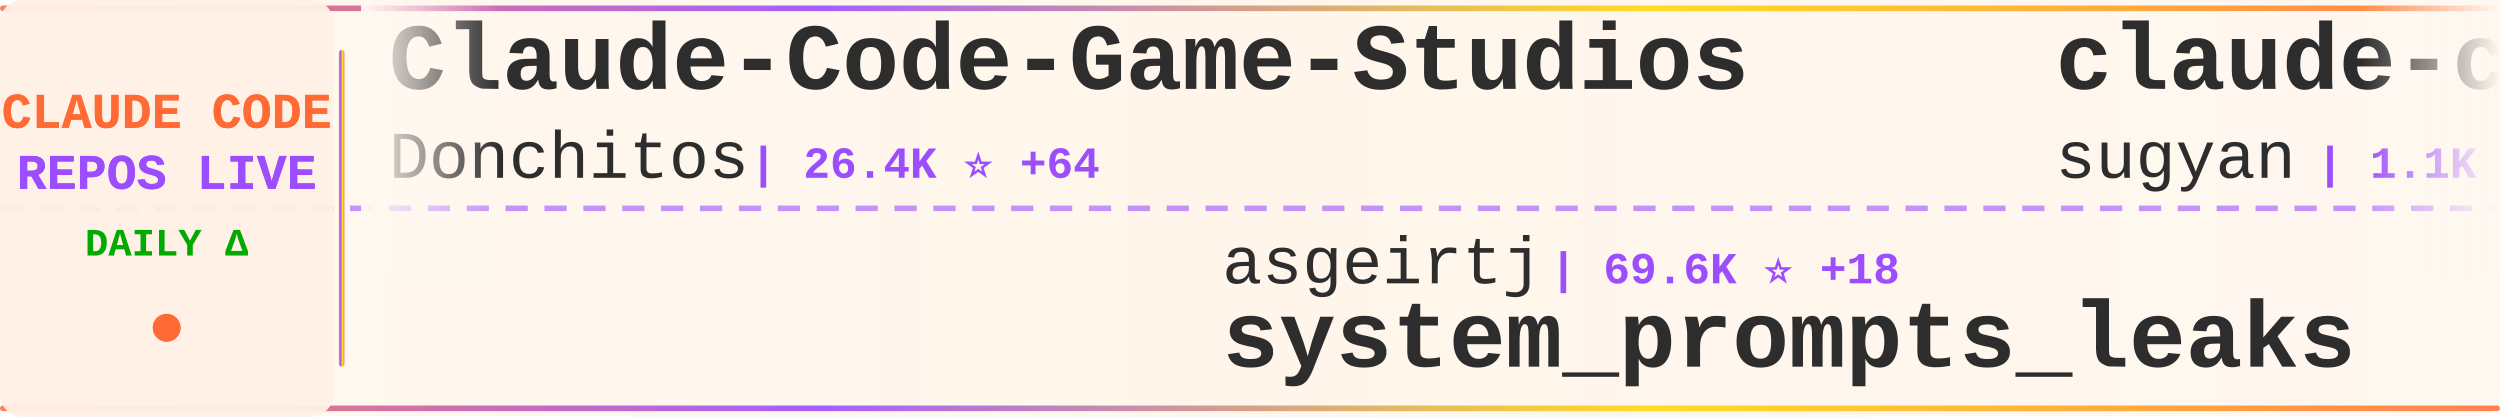
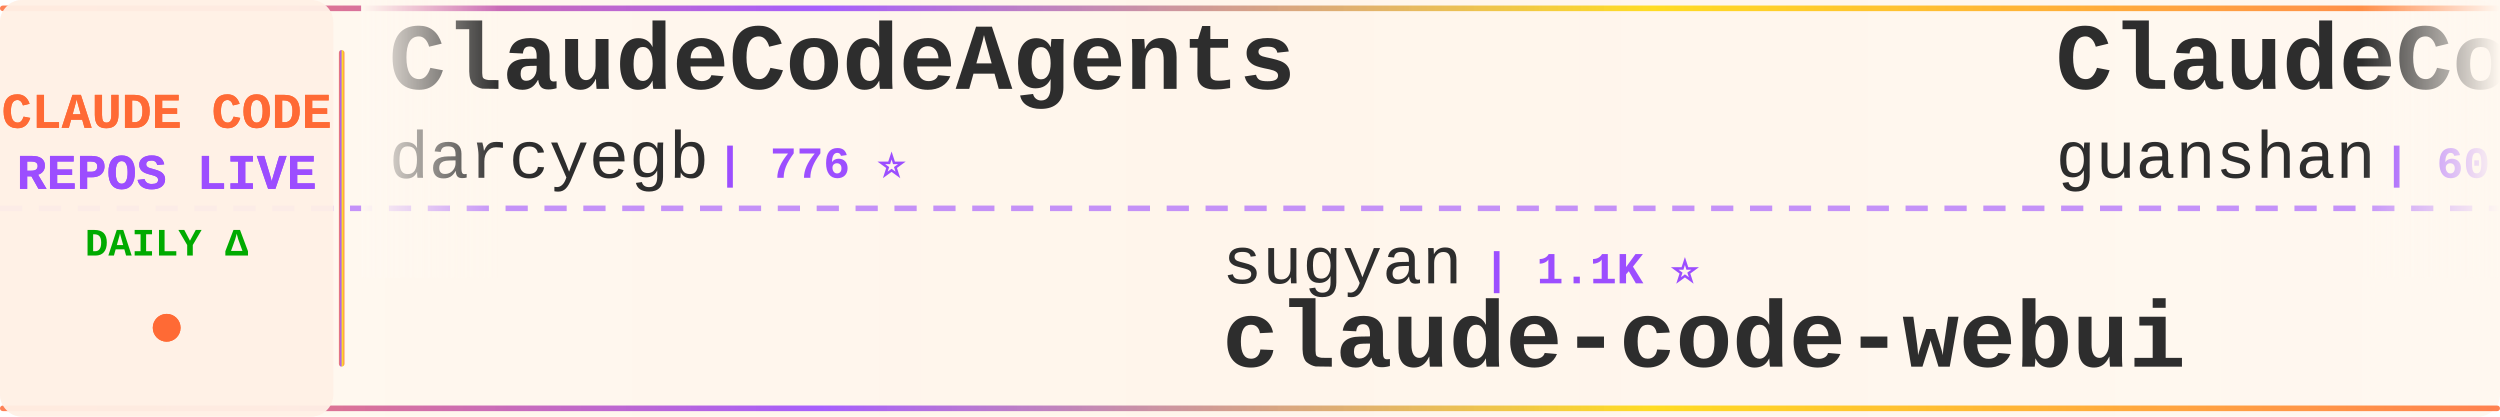
<svg xmlns="http://www.w3.org/2000/svg" width="900" height="150">
  <defs>
    <linearGradient id="tickerBg" x1="0%" y1="0%" x2="100%" y2="0%">
      <stop offset="0%" style="stop-color:#fff8f0;stop-opacity:0.98" />
      <stop offset="50%" style="stop-color:#fff5eb;stop-opacity:1" />
      <stop offset="100%" style="stop-color:#fff8f0;stop-opacity:0.98" />
    </linearGradient>
    <linearGradient id="borderGrad" x1="0%" y1="0%" x2="100%" y2="0%">
      <stop offset="0%" style="stop-color:#FF6B35;stop-opacity:0.85">
        <animate attributeName="stop-opacity" values="0.85;1;0.85" dur="2s" repeatCount="indefinite" />
      </stop>
      <stop offset="33%" style="stop-color:#9C4EFF;stop-opacity:0.9">
        <animate attributeName="stop-opacity" values="0.9;1;0.9" dur="2.2s" repeatCount="indefinite" />
      </stop>
      <stop offset="66%" style="stop-color:#FFD700;stop-opacity:0.85">
        <animate attributeName="stop-opacity" values="0.85;1;0.85" dur="1.8s" repeatCount="indefinite" />
      </stop>
      <stop offset="100%" style="stop-color:#FF6B35;stop-opacity:0.85">
        <animate attributeName="stop-opacity" values="0.85;1;0.85" dur="2s" repeatCount="indefinite" />
      </stop>
    </linearGradient>
    <filter id="textGlow">
      <feGaussianBlur stdDeviation="0.15" result="coloredBlur" />
      <feMerge>
        <feMergeNode in="coloredBlur" />
        <feMergeNode in="SourceGraphic" />
      </feMerge>
    </filter>
    <filter id="metricGlow">
      <feGaussianBlur stdDeviation="0.2" result="coloredBlur" />
      <feMerge>
        <feMergeNode in="coloredBlur" />
        <feMergeNode in="SourceGraphic" />
      </feMerge>
    </filter>
    <linearGradient id="leftFade" x1="0%" y1="0%" x2="100%" y2="0%">
      <stop offset="0%" style="stop-color:#fff8f0;stop-opacity:1" />
      <stop offset="100%" style="stop-color:#fff8f0;stop-opacity:0" />
    </linearGradient>
    <linearGradient id="rightFade" x1="0%" y1="0%" x2="100%" y2="0%">
      <stop offset="0%" style="stop-color:#fff8f0;stop-opacity:0" />
      <stop offset="100%" style="stop-color:#fff8f0;stop-opacity:1" />
    </linearGradient>
  </defs>
  <rect width="900" height="150" fill="url(#tickerBg)" rx="8" />
  <rect x="0" y="2" width="900" height="2" fill="url(#borderGrad)" rx="1" />
  <rect x="0" y="146" width="900" height="2" fill="url(#borderGrad)" rx="1" />
  <line x1="0" y1="75" x2="900" y2="75" stroke="#9C4EFF" stroke-width="2" stroke-dasharray="8 6" opacity="0.6" />
  <rect x="0" y="0" width="120" height="150" fill="#fff0e6" opacity="0.95" rx="8" />
  <text x="60" y="46" font-family="'Courier New', monospace" font-size="18" font-weight="bold" fill="#FF6B35" text-anchor="middle" filter="url(#textGlow)">
    CLAUDE CODE
  </text>
  <text x="60" y="68" font-family="'Courier New', monospace" font-size="18" font-weight="bold" fill="#9C4EFF" text-anchor="middle" filter="url(#textGlow)">
    REPOS LIVE
  </text>
  <text x="60" y="92" font-family="'Courier New', monospace" font-size="14" font-weight="bold" fill="#00aa00" text-anchor="middle">
    DAILY Δ
  </text>
  <circle cx="60" cy="118" r="5" fill="#FF6B35" filter="url(#metricGlow)">
    <animate attributeName="r" values="4;6;4" dur="1.5s" repeatCount="indefinite" />
    <animate attributeName="opacity" values="0.6;1;0.6" dur="1.5s" repeatCount="indefinite" />
  </circle>
  <rect x="122" y="18" width="2" height="114" fill="url(#borderGrad)" rx="1" />
  <clipPath id="tickerClip">
    <rect x="130" y="0" width="770" height="150" />
  </clipPath>
  <g clip-path="url(#tickerClip)">
    <g id="tickerItems">
      <animateTransform attributeName="transform" attributeType="XML" type="translate" from="0 0" to="-3000 0" dur="54s" repeatCount="indefinite" />
      <g transform="translate(0, 0)">
-         <text x="140" y="32" font-family="'Courier New', monospace" font-size="34" font-weight="bold" fill="#2d2d2d">Claude-Code-Game-Studios</text>
-         <text x="140" y="64" font-family="'Courier New', monospace" font-size="24" font-weight="normal" fill="#2d2d2d" opacity="1.0">Donchitos</text>
-         <text x="270" y="64" font-family="'Courier New', monospace" font-size="16" font-weight="bold" fill="#9C4EFF"> | 26.4K ⭐ +64</text>
+         <text x="140" y="32" font-family="'Courier New', monospace" font-size="34" font-weight="bold" fill="#2d2d2d">ClaudeCodeAgents</text>
+         <text x="140" y="64" font-family="'Courier New', monospace" font-size="24" font-weight="normal" fill="#2d2d2d" opacity="1.0">darcyegb</text>
+         <text x="258" y="64" font-family="'Courier New', monospace" font-size="16" font-weight="bold" fill="#9C4EFF"> | 776 ⭐</text>
      </g>
      <g transform="translate(300, 0)">
-         <text x="140" y="102" font-family="'Courier New', monospace" font-size="24" font-weight="normal" fill="#2d2d2d" opacity="1.0">asgeirtj</text>
-         <text x="258" y="102" font-family="'Courier New', monospace" font-size="16" font-weight="bold" fill="#9C4EFF"> | 69.6K ⭐ +18</text>
-         <text x="140" y="132" font-family="'Courier New', monospace" font-size="34" font-weight="bold" fill="#2d2d2d">system_prompts_leaks</text>
+         <text x="140" y="102" font-family="'Courier New', monospace" font-size="24" font-weight="normal" fill="#2d2d2d" opacity="1.0">sugyan</text>
+         <text x="234" y="102" font-family="'Courier New', monospace" font-size="16" font-weight="bold" fill="#9C4EFF"> | 1.1K ⭐</text>
+         <text x="140" y="132" font-family="'Courier New', monospace" font-size="34" font-weight="bold" fill="#2d2d2d">claude-code-webui</text>
      </g>
      <g transform="translate(600, 0)">
-         <text x="140" y="32" font-family="'Courier New', monospace" font-size="34" font-weight="bold" fill="#2d2d2d">claude-code-webui</text>
-         <text x="140" y="64" font-family="'Courier New', monospace" font-size="24" font-weight="normal" fill="#2d2d2d" opacity="1.0">sugyan</text>
-         <text x="234" y="64" font-family="'Courier New', monospace" font-size="16" font-weight="bold" fill="#9C4EFF"> | 1.1K ⭐</text>
+         <text x="140" y="32" font-family="'Courier New', monospace" font-size="34" font-weight="bold" fill="#2d2d2d">ClaudeCode</text>
+         <text x="140" y="64" font-family="'Courier New', monospace" font-size="24" font-weight="normal" fill="#2d2d2d" opacity="1.0">guanshan</text>
+         <text x="258" y="64" font-family="'Courier New', monospace" font-size="16" font-weight="bold" fill="#9C4EFF"> | 60 ⭐</text>
      </g>
      <g transform="translate(900, 0)">
-         <text x="140" y="102" font-family="'Courier New', monospace" font-size="24" font-weight="normal" fill="#2d2d2d" opacity="1.0">Yeachan-Heo</text>
-         <text x="294" y="102" font-family="'Courier New', monospace" font-size="16" font-weight="bold" fill="#9C4EFF"> | 39.9K ⭐ +7</text>
-         <text x="140" y="132" font-family="'Courier New', monospace" font-size="34" font-weight="bold" fill="#2d2d2d">oh-my-claudecode</text>
+         <text x="140" y="102" font-family="'Courier New', monospace" font-size="24" font-weight="normal" fill="#2d2d2d" opacity="1.0">pengchengneo</text>
+         <text x="306" y="102" font-family="'Courier New', monospace" font-size="16" font-weight="bold" fill="#9C4EFF"> | 1.8K ⭐</text>
+         <text x="140" y="132" font-family="'Courier New', monospace" font-size="34" font-weight="bold" fill="#2d2d2d">Claude-Code</text>
      </g>
      <g transform="translate(1200, 0)">
-         <text x="140" y="32" font-family="'Courier New', monospace" font-size="34" font-weight="bold" fill="#2d2d2d">awesome-claude-code-tool...</text>
-         <text x="140" y="64" font-family="'Courier New', monospace" font-size="24" font-weight="normal" fill="#2d2d2d" opacity="1.0">rohitg00</text>
-         <text x="258" y="64" font-family="'Courier New', monospace" font-size="16" font-weight="bold" fill="#9C4EFF"> | 2.7K ⭐ +1</text>
+         <text x="140" y="32" font-family="'Courier New', monospace" font-size="34" font-weight="bold" fill="#2d2d2d">claude-code-rust</text>
+         <text x="140" y="64" font-family="'Courier New', monospace" font-size="24" font-weight="normal" fill="#2d2d2d" opacity="1.0">lorryjovens-hub</text>
+         <text x="342" y="64" font-family="'Courier New', monospace" font-size="16" font-weight="bold" fill="#9C4EFF"> | 1.7K ⭐</text>
      </g>
      <g transform="translate(1500, 0)">
-         <text x="140" y="102" font-family="'Courier New', monospace" font-size="24" font-weight="normal" fill="#2d2d2d" opacity="1.0">Yuyz0112</text>
-         <text x="258" y="102" font-family="'Courier New', monospace" font-size="16" font-weight="bold" fill="#9C4EFF"> | 2.4K ⭐ +1</text>
-         <text x="140" y="132" font-family="'Courier New', monospace" font-size="34" font-weight="bold" fill="#2d2d2d">claude-code-reverse</text>
+         <text x="140" y="102" font-family="'Courier New', monospace" font-size="24" font-weight="normal" fill="#2d2d2d" opacity="1.0">liuup</text>
+         <text x="222" y="102" font-family="'Courier New', monospace" font-size="16" font-weight="bold" fill="#9C4EFF"> | 4.0K ⭐ +1</text>
+         <text x="140" y="132" font-family="'Courier New', monospace" font-size="34" font-weight="bold" fill="#2d2d2d">claude-code-analysis</text>
      </g>
      <g transform="translate(1800, 0)">
-         <text x="140" y="32" font-family="'Courier New', monospace" font-size="34" font-weight="bold" fill="#2d2d2d">claude_code_src</text>
-         <text x="140" y="64" font-family="'Courier New', monospace" font-size="24" font-weight="normal" fill="#2d2d2d" opacity="1.0">ponponon</text>
-         <text x="258" y="64" font-family="'Courier New', monospace" font-size="16" font-weight="bold" fill="#9C4EFF"> | 2.3K ⭐</text>
+         <text x="140" y="32" font-family="'Courier New', monospace" font-size="34" font-weight="bold" fill="#2d2d2d">ralph-claude-code</text>
+         <text x="140" y="64" font-family="'Courier New', monospace" font-size="24" font-weight="normal" fill="#2d2d2d" opacity="1.0">frankbria</text>
+         <text x="270" y="64" font-family="'Courier New', monospace" font-size="16" font-weight="bold" fill="#9C4EFF"> | 9.7K ⭐</text>
      </g>
      <g transform="translate(2100, 0)">
-         <text x="140" y="102" font-family="'Courier New', monospace" font-size="24" font-weight="normal" fill="#2d2d2d" opacity="1.0">FlorianBruniaux</text>
-         <text x="342" y="102" font-family="'Courier New', monospace" font-size="16" font-weight="bold" fill="#9C4EFF"> | 6.2K ⭐</text>
-         <text x="140" y="132" font-family="'Courier New', monospace" font-size="34" font-weight="bold" fill="#2d2d2d">claude-code-ultimate-gui...</text>
+         <text x="140" y="102" font-family="'Courier New', monospace" font-size="24" font-weight="normal" fill="#2d2d2d" opacity="1.0">edmund-io</text>
+         <text x="270" y="102" font-family="'Courier New', monospace" font-size="16" font-weight="bold" fill="#9C4EFF"> | 1.5K ⭐</text>
+         <text x="140" y="132" font-family="'Courier New', monospace" font-size="34" font-weight="bold" fill="#2d2d2d">edmunds-claude-code</text>
      </g>
      <g transform="translate(2400, 0)">
-         <text x="140" y="32" font-family="'Courier New', monospace" font-size="34" font-weight="bold" fill="#2d2d2d">claude-code-rev</text>
-         <text x="140" y="64" font-family="'Courier New', monospace" font-size="24" font-weight="normal" fill="#2d2d2d" opacity="1.0">oboard</text>
-         <text x="234" y="64" font-family="'Courier New', monospace" font-size="16" font-weight="bold" fill="#9C4EFF"> | 3.3K ⭐ +1</text>
+         <text x="140" y="32" font-family="'Courier New', monospace" font-size="34" font-weight="bold" fill="#2d2d2d">claude-code-book</text>
+         <text x="140" y="64" font-family="'Courier New', monospace" font-size="24" font-weight="normal" fill="#2d2d2d" opacity="1.0">lintsinghua</text>
+         <text x="294" y="64" font-family="'Courier New', monospace" font-size="16" font-weight="bold" fill="#9C4EFF"> | 4.3K ⭐ +1</text>
      </g>
      <g transform="translate(2700, 0)">
-         <text x="140" y="102" font-family="'Courier New', monospace" font-size="24" font-weight="normal" fill="#2d2d2d" opacity="1.0">VILA-Lab</text>
-         <text x="258" y="102" font-family="'Courier New', monospace" font-size="16" font-weight="bold" fill="#9C4EFF"> | 2.2K ⭐ +1</text>
-         <text x="140" y="132" font-family="'Courier New', monospace" font-size="34" font-weight="bold" fill="#2d2d2d">Dive-into-Claude-Code</text>
+         <text x="140" y="102" font-family="'Courier New', monospace" font-size="24" font-weight="normal" fill="#2d2d2d" opacity="1.0">Alishahryar1</text>
+         <text x="306" y="102" font-family="'Courier New', monospace" font-size="16" font-weight="bold" fill="#9C4EFF"> | 60.5K ⭐ +97</text>
+         <text x="140" y="132" font-family="'Courier New', monospace" font-size="34" font-weight="bold" fill="#2d2d2d">free-claude-code</text>
      </g>
      <g transform="translate(3000, 0)">
-         <text x="140" y="32" font-family="'Courier New', monospace" font-size="34" font-weight="bold" fill="#2d2d2d">Claude-Code-Game-Studios</text>
-         <text x="140" y="64" font-family="'Courier New', monospace" font-size="24" font-weight="normal" fill="#2d2d2d" opacity="1.0">Donchitos</text>
-         <text x="270" y="64" font-family="'Courier New', monospace" font-size="16" font-weight="bold" fill="#9C4EFF"> | 26.4K ⭐ +64</text>
+         <text x="140" y="32" font-family="'Courier New', monospace" font-size="34" font-weight="bold" fill="#2d2d2d">ClaudeCodeAgents</text>
+         <text x="140" y="64" font-family="'Courier New', monospace" font-size="24" font-weight="normal" fill="#2d2d2d" opacity="1.0">darcyegb</text>
+         <text x="258" y="64" font-family="'Courier New', monospace" font-size="16" font-weight="bold" fill="#9C4EFF"> | 776 ⭐</text>
      </g>
      <g transform="translate(3300, 0)">
-         <text x="140" y="102" font-family="'Courier New', monospace" font-size="24" font-weight="normal" fill="#2d2d2d" opacity="1.0">asgeirtj</text>
-         <text x="258" y="102" font-family="'Courier New', monospace" font-size="16" font-weight="bold" fill="#9C4EFF"> | 69.6K ⭐ +18</text>
-         <text x="140" y="132" font-family="'Courier New', monospace" font-size="34" font-weight="bold" fill="#2d2d2d">system_prompts_leaks</text>
+         <text x="140" y="102" font-family="'Courier New', monospace" font-size="24" font-weight="normal" fill="#2d2d2d" opacity="1.0">sugyan</text>
+         <text x="234" y="102" font-family="'Courier New', monospace" font-size="16" font-weight="bold" fill="#9C4EFF"> | 1.1K ⭐</text>
+         <text x="140" y="132" font-family="'Courier New', monospace" font-size="34" font-weight="bold" fill="#2d2d2d">claude-code-webui</text>
      </g>
      <g transform="translate(3600, 0)">
-         <text x="140" y="32" font-family="'Courier New', monospace" font-size="34" font-weight="bold" fill="#2d2d2d">claude-code-webui</text>
-         <text x="140" y="64" font-family="'Courier New', monospace" font-size="24" font-weight="normal" fill="#2d2d2d" opacity="1.0">sugyan</text>
-         <text x="234" y="64" font-family="'Courier New', monospace" font-size="16" font-weight="bold" fill="#9C4EFF"> | 1.1K ⭐</text>
+         <text x="140" y="32" font-family="'Courier New', monospace" font-size="34" font-weight="bold" fill="#2d2d2d">ClaudeCode</text>
+         <text x="140" y="64" font-family="'Courier New', monospace" font-size="24" font-weight="normal" fill="#2d2d2d" opacity="1.0">guanshan</text>
+         <text x="258" y="64" font-family="'Courier New', monospace" font-size="16" font-weight="bold" fill="#9C4EFF"> | 60 ⭐</text>
      </g>
      <g transform="translate(3900, 0)">
-         <text x="140" y="102" font-family="'Courier New', monospace" font-size="24" font-weight="normal" fill="#2d2d2d" opacity="1.0">Yeachan-Heo</text>
-         <text x="294" y="102" font-family="'Courier New', monospace" font-size="16" font-weight="bold" fill="#9C4EFF"> | 39.9K ⭐ +7</text>
-         <text x="140" y="132" font-family="'Courier New', monospace" font-size="34" font-weight="bold" fill="#2d2d2d">oh-my-claudecode</text>
+         <text x="140" y="102" font-family="'Courier New', monospace" font-size="24" font-weight="normal" fill="#2d2d2d" opacity="1.0">pengchengneo</text>
+         <text x="306" y="102" font-family="'Courier New', monospace" font-size="16" font-weight="bold" fill="#9C4EFF"> | 1.8K ⭐</text>
+         <text x="140" y="132" font-family="'Courier New', monospace" font-size="34" font-weight="bold" fill="#2d2d2d">Claude-Code</text>
      </g>
    </g>
  </g>
  <rect x="130" y="0" width="50" height="100" fill="url(#leftFade)" />
  <rect x="850" y="0" width="50" height="100" fill="url(#rightFade)" />
</svg>
